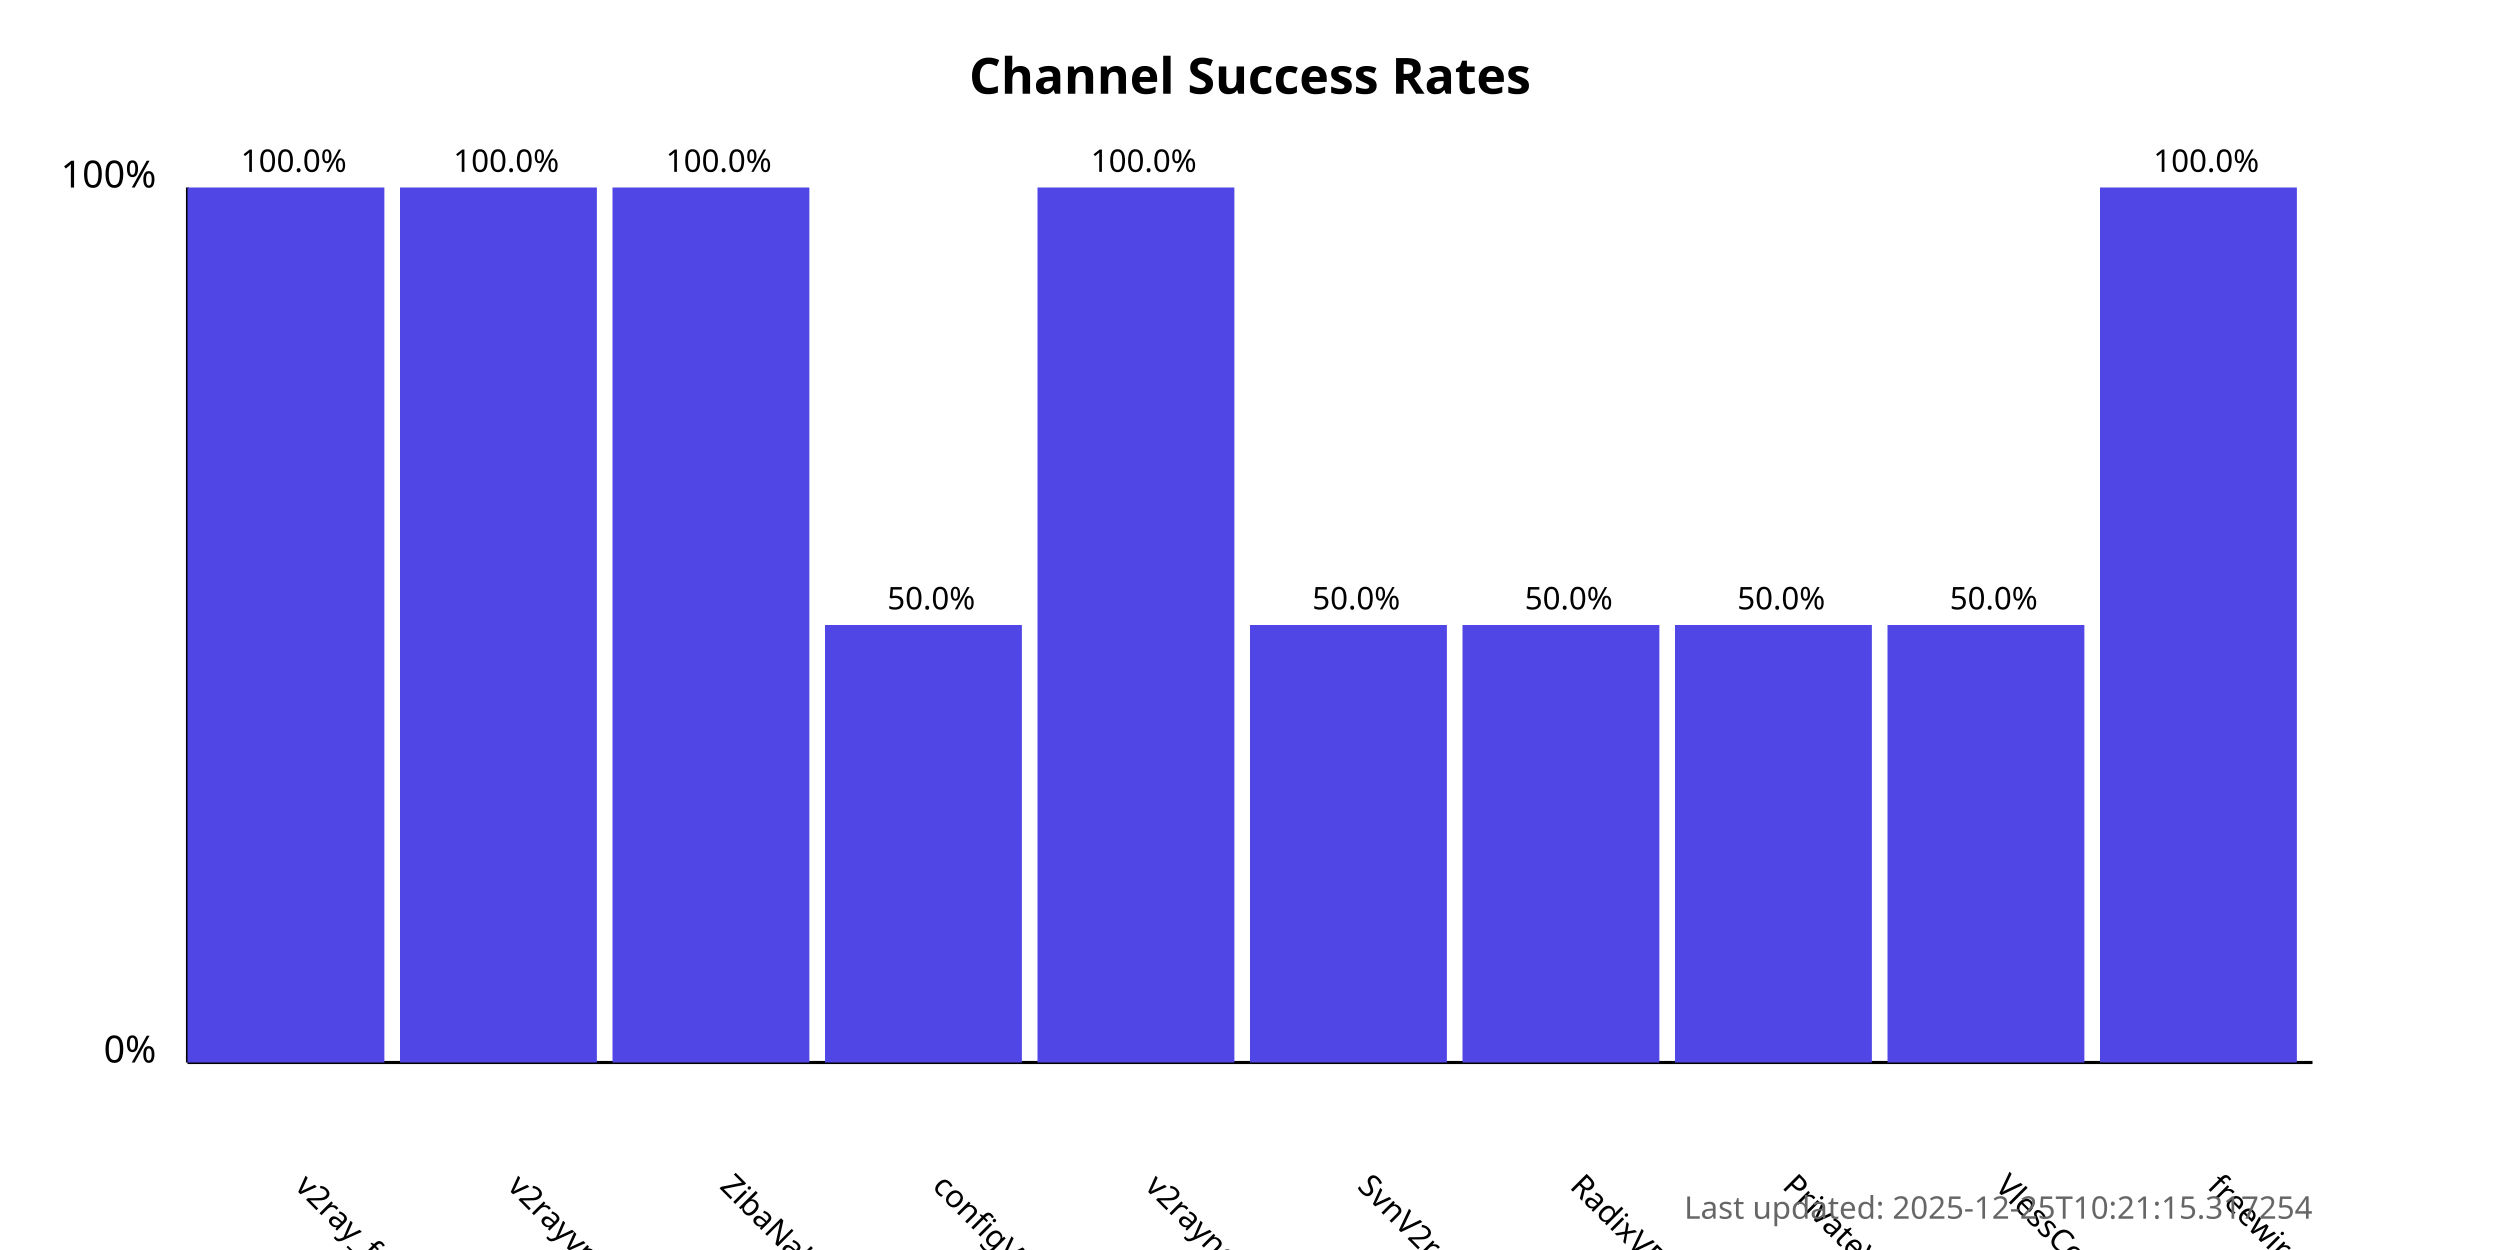
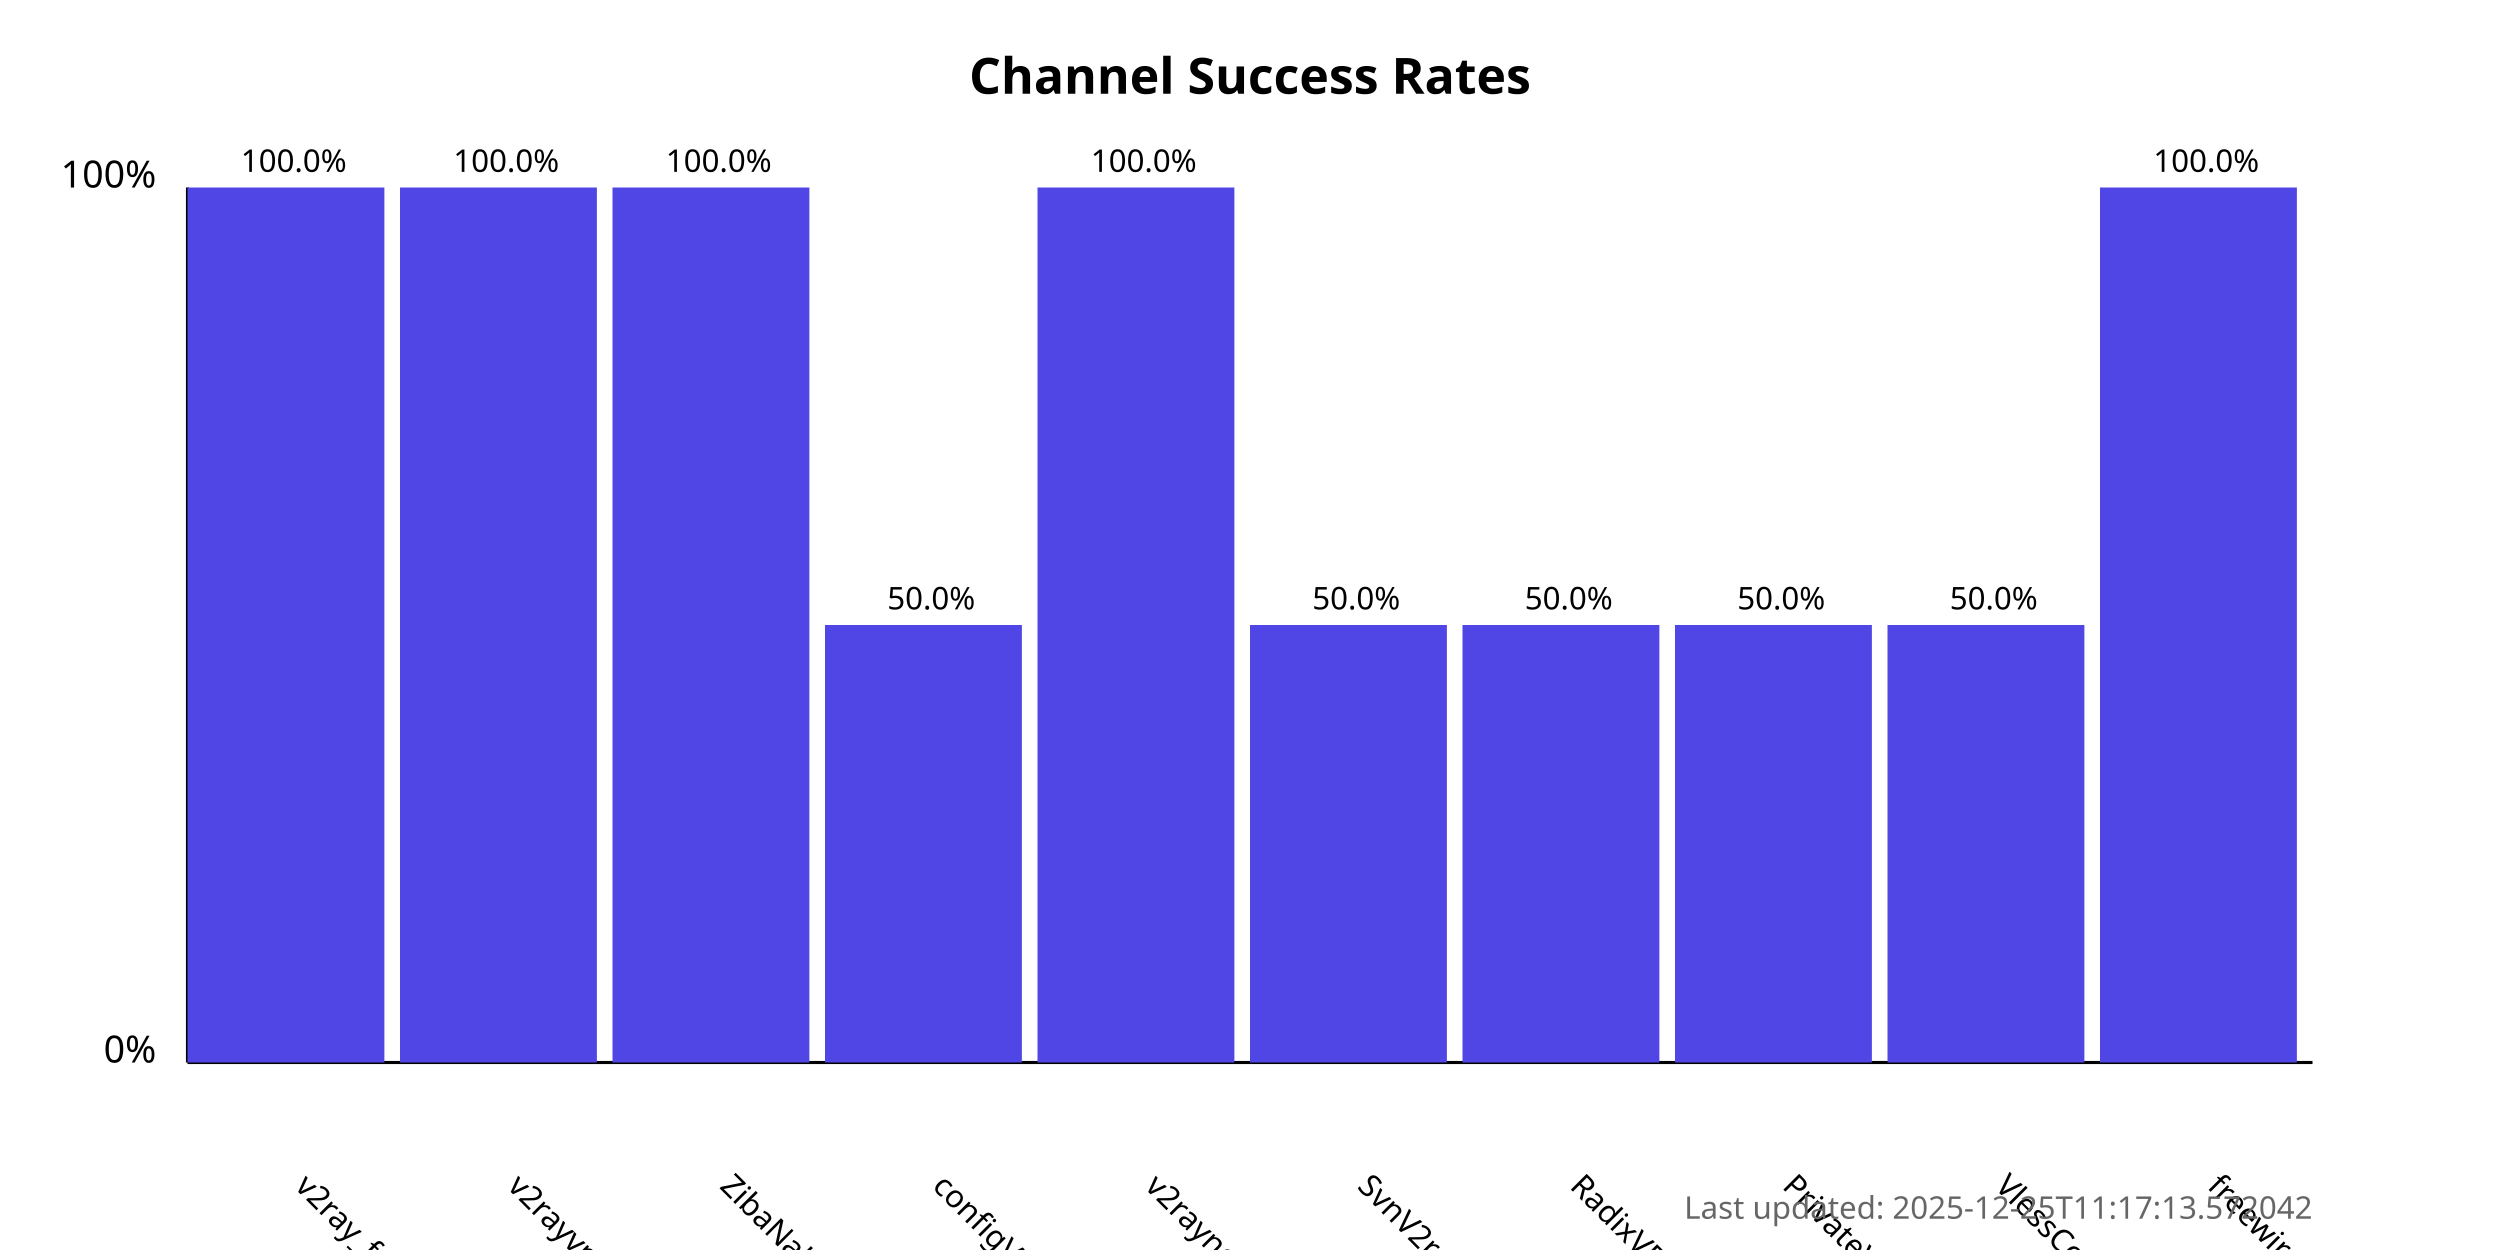
<svg xmlns="http://www.w3.org/2000/svg" width="800" height="400">
  <style>
            .chart-title { font: bold 16px sans-serif; }
            .axis-label { font: 12px sans-serif; }
            .tick-label { font: 10px sans-serif; }
            .bar { fill: #4f46e5; }
            .bar:hover { fill: #6366f1; }
            .timestamp { font: 10px sans-serif; fill: #666; }
        </style>
  <text x="400.0" y="30" text-anchor="middle" class="chart-title">
            Channel Success Rates
        </text>
  <line x1="60" y1="340" x2="60" y2="60" stroke="black" stroke-width="1" />
  <line x1="60" y1="340" x2="740" y2="340" stroke="black" stroke-width="1" />
  <text x="50" y="340" text-anchor="end" class="axis-label">0%</text>
  <text x="50" y="60" text-anchor="end" class="axis-label">100%</text>
  <g>
    <rect x="60" y="60.0" width="63.0" height="280.0" class="bar" />
    <text x="94.0" y="380" transform="rotate(45, 94.0, 380)" text-anchor="start" class="tick-label">
                v2ray_free_conf
            </text>
    <text x="94.0" y="55.0" text-anchor="middle" class="tick-label">
                100.0%
            </text>
  </g>
  <g>
    <rect x="128.0" y="60.0" width="63.0" height="280.0" class="bar" />
    <text x="162.0" y="380" transform="rotate(45, 162.0, 380)" text-anchor="start" class="tick-label">
                v2rayvpno
            </text>
    <text x="162.0" y="55.0" text-anchor="middle" class="tick-label">
                100.0%
            </text>
  </g>
  <g>
    <rect x="196.0" y="60.0" width="63.0" height="280.0" class="bar" />
    <text x="230.0" y="380" transform="rotate(45, 230.0, 380)" text-anchor="start" class="tick-label">
                ZibaNabz
            </text>
    <text x="230.0" y="55.0" text-anchor="middle" class="tick-label">
                100.0%
            </text>
  </g>
  <g>
    <rect x="264.0" y="200.0" width="63.0" height="140.0" class="bar" />
    <text x="298.0" y="380" transform="rotate(45, 298.0, 380)" text-anchor="start" class="tick-label">
                configV2rayForFree
            </text>
    <text x="298.0" y="195.0" text-anchor="middle" class="tick-label">
                50.0%
            </text>
  </g>
  <g>
    <rect x="332.0" y="60.0" width="63.0" height="280.0" class="bar" />
    <text x="366.0" y="380" transform="rotate(45, 366.0, 380)" text-anchor="start" class="tick-label">
                v2rayngvpn
            </text>
    <text x="366.0" y="55.0" text-anchor="middle" class="tick-label">
                100.0%
            </text>
  </g>
  <g>
    <rect x="400.0" y="200.0" width="63.0" height="140.0" class="bar" />
    <text x="434.0" y="380" transform="rotate(45, 434.0, 380)" text-anchor="start" class="tick-label">
                SvnV2ray
            </text>
    <text x="434.0" y="195.0" text-anchor="middle" class="tick-label">
                50.0%
            </text>
  </g>
  <g>
    <rect x="468.0" y="200.0" width="63.0" height="140.0" class="bar" />
    <text x="502.0" y="380" transform="rotate(45, 502.0, 380)" text-anchor="start" class="tick-label">
                RadixVPN
            </text>
    <text x="502.0" y="195.0" text-anchor="middle" class="tick-label">
                50.0%
            </text>
  </g>
  <g>
    <rect x="536.0" y="200.0" width="63.0" height="140.0" class="bar" />
    <text x="570.0" y="380" transform="rotate(45, 570.0, 380)" text-anchor="start" class="tick-label">
                PrivateVPNs
            </text>
    <text x="570.0" y="195.0" text-anchor="middle" class="tick-label">
                50.0%
            </text>
  </g>
  <g>
    <rect x="604.0" y="200.0" width="63.0" height="140.0" class="bar" />
    <text x="638.0" y="380" transform="rotate(45, 638.0, 380)" text-anchor="start" class="tick-label">
                VlessConfig
            </text>
    <text x="638.0" y="195.0" text-anchor="middle" class="tick-label">
                50.0%
            </text>
  </g>
  <g>
    <rect x="672.0" y="60.0" width="63.0" height="280.0" class="bar" />
    <text x="706.0" y="380" transform="rotate(45, 706.0, 380)" text-anchor="start" class="tick-label">
                freewireguard
            </text>
    <text x="706.0" y="55.0" text-anchor="middle" class="tick-label">
                100.0%
            </text>
  </g>
  <text x="740" y="390" text-anchor="end" class="timestamp">
-             Last updated: 2025-12-25T10:21:15.317254
+             Last updated: 2025-12-25T11:17:13.572042
        </text>
</svg>
